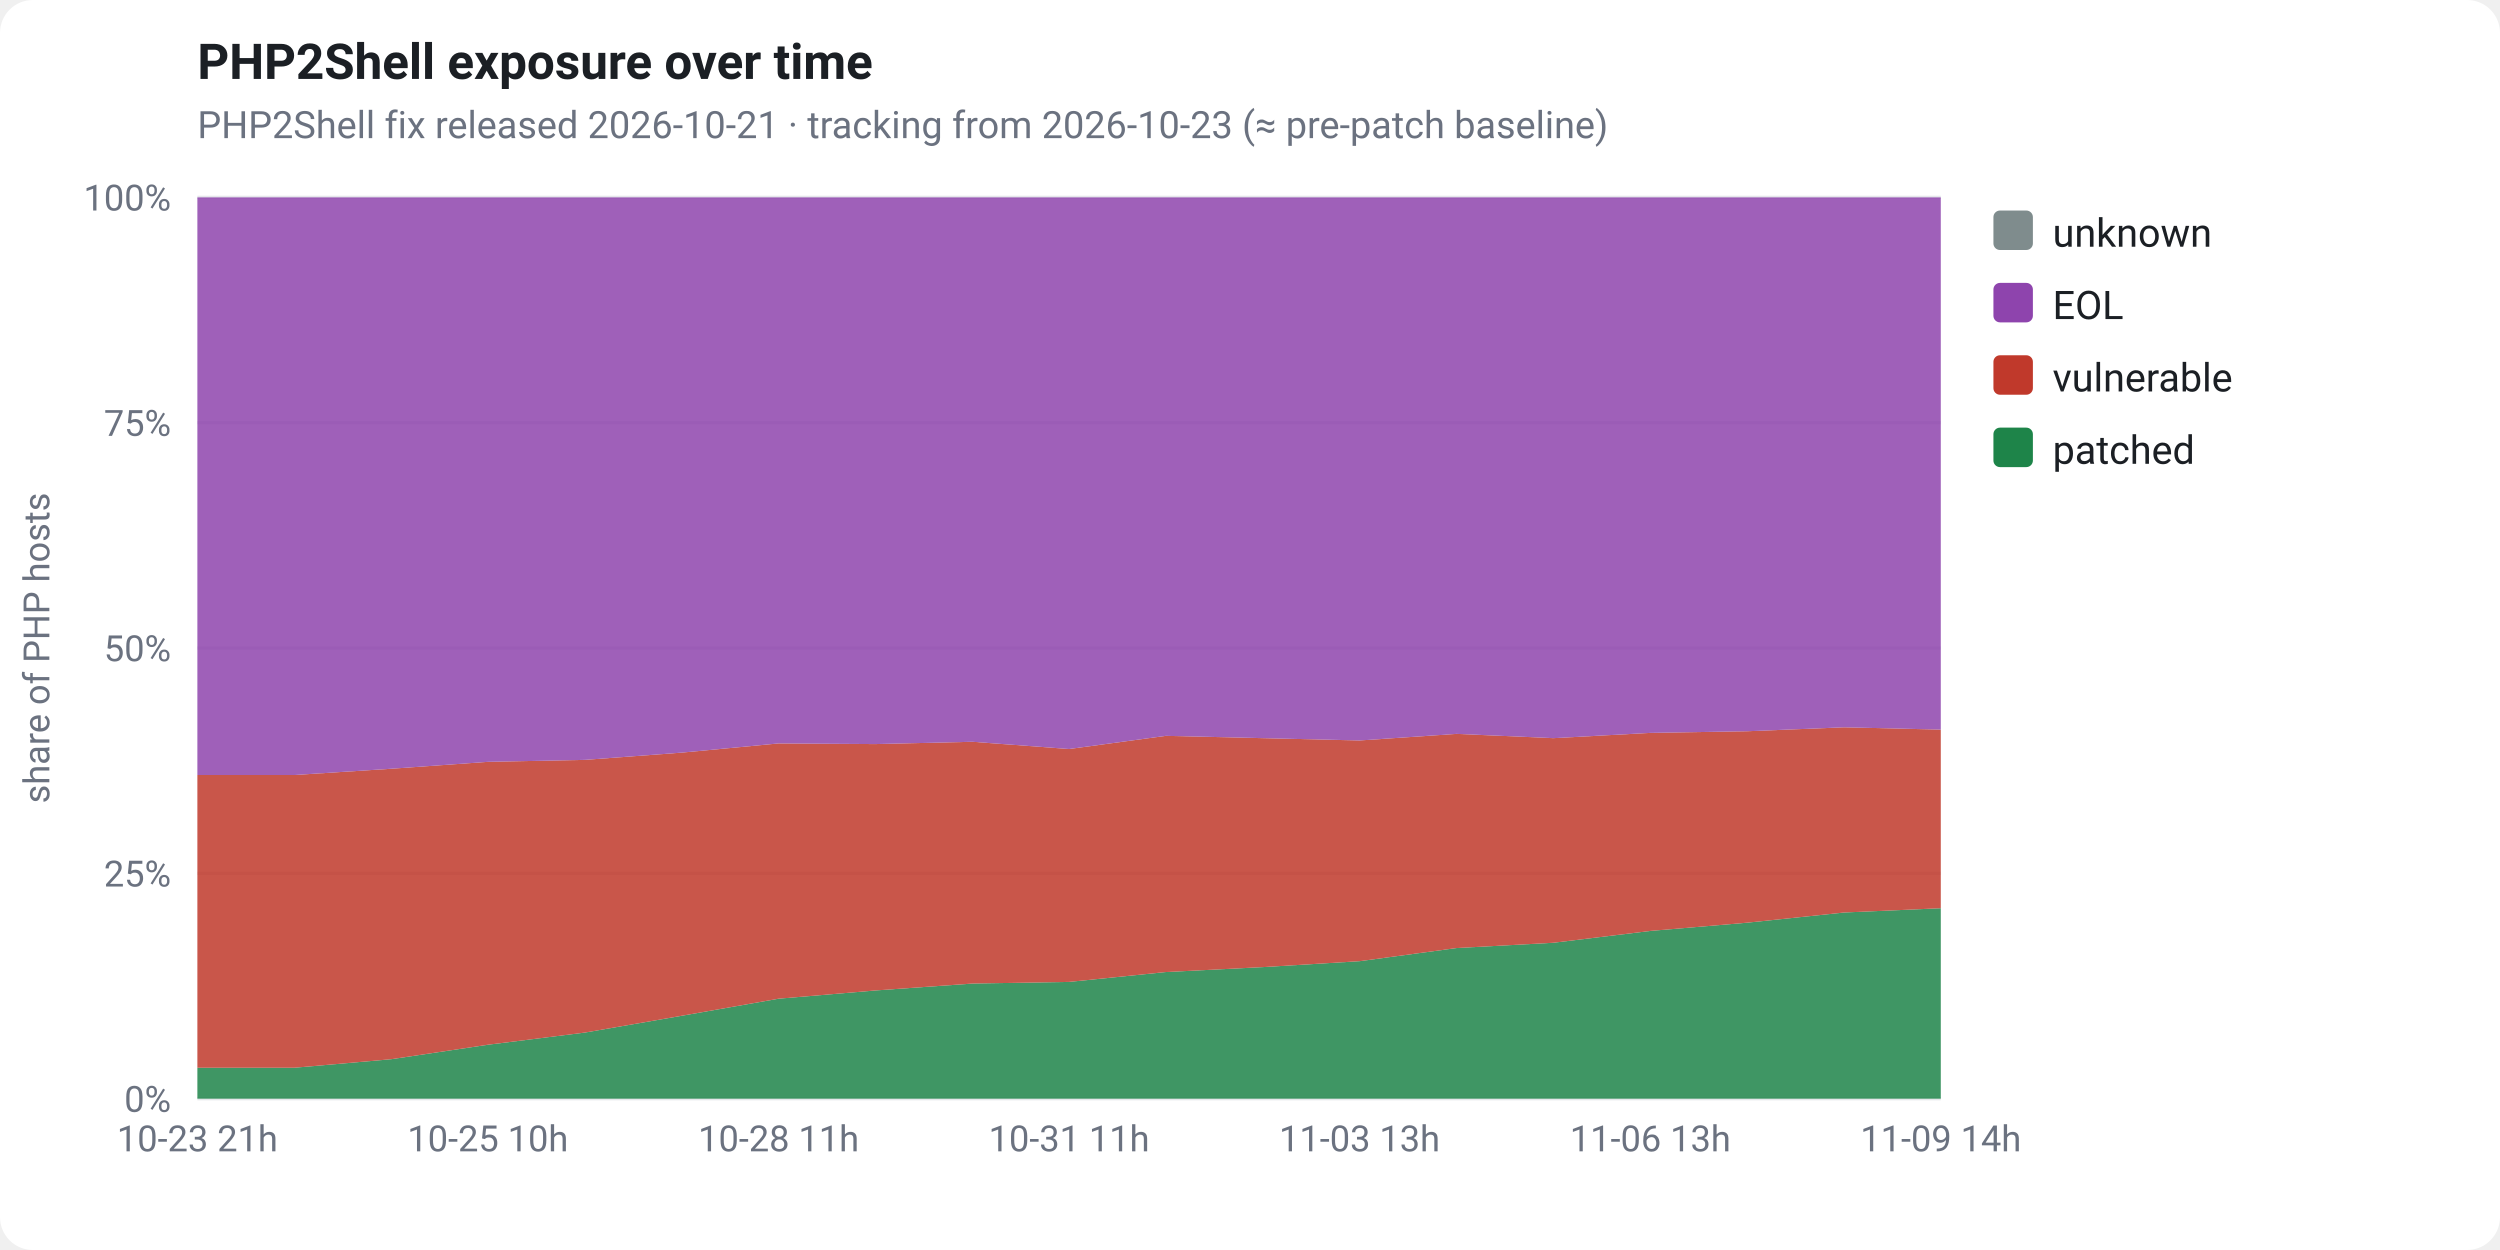
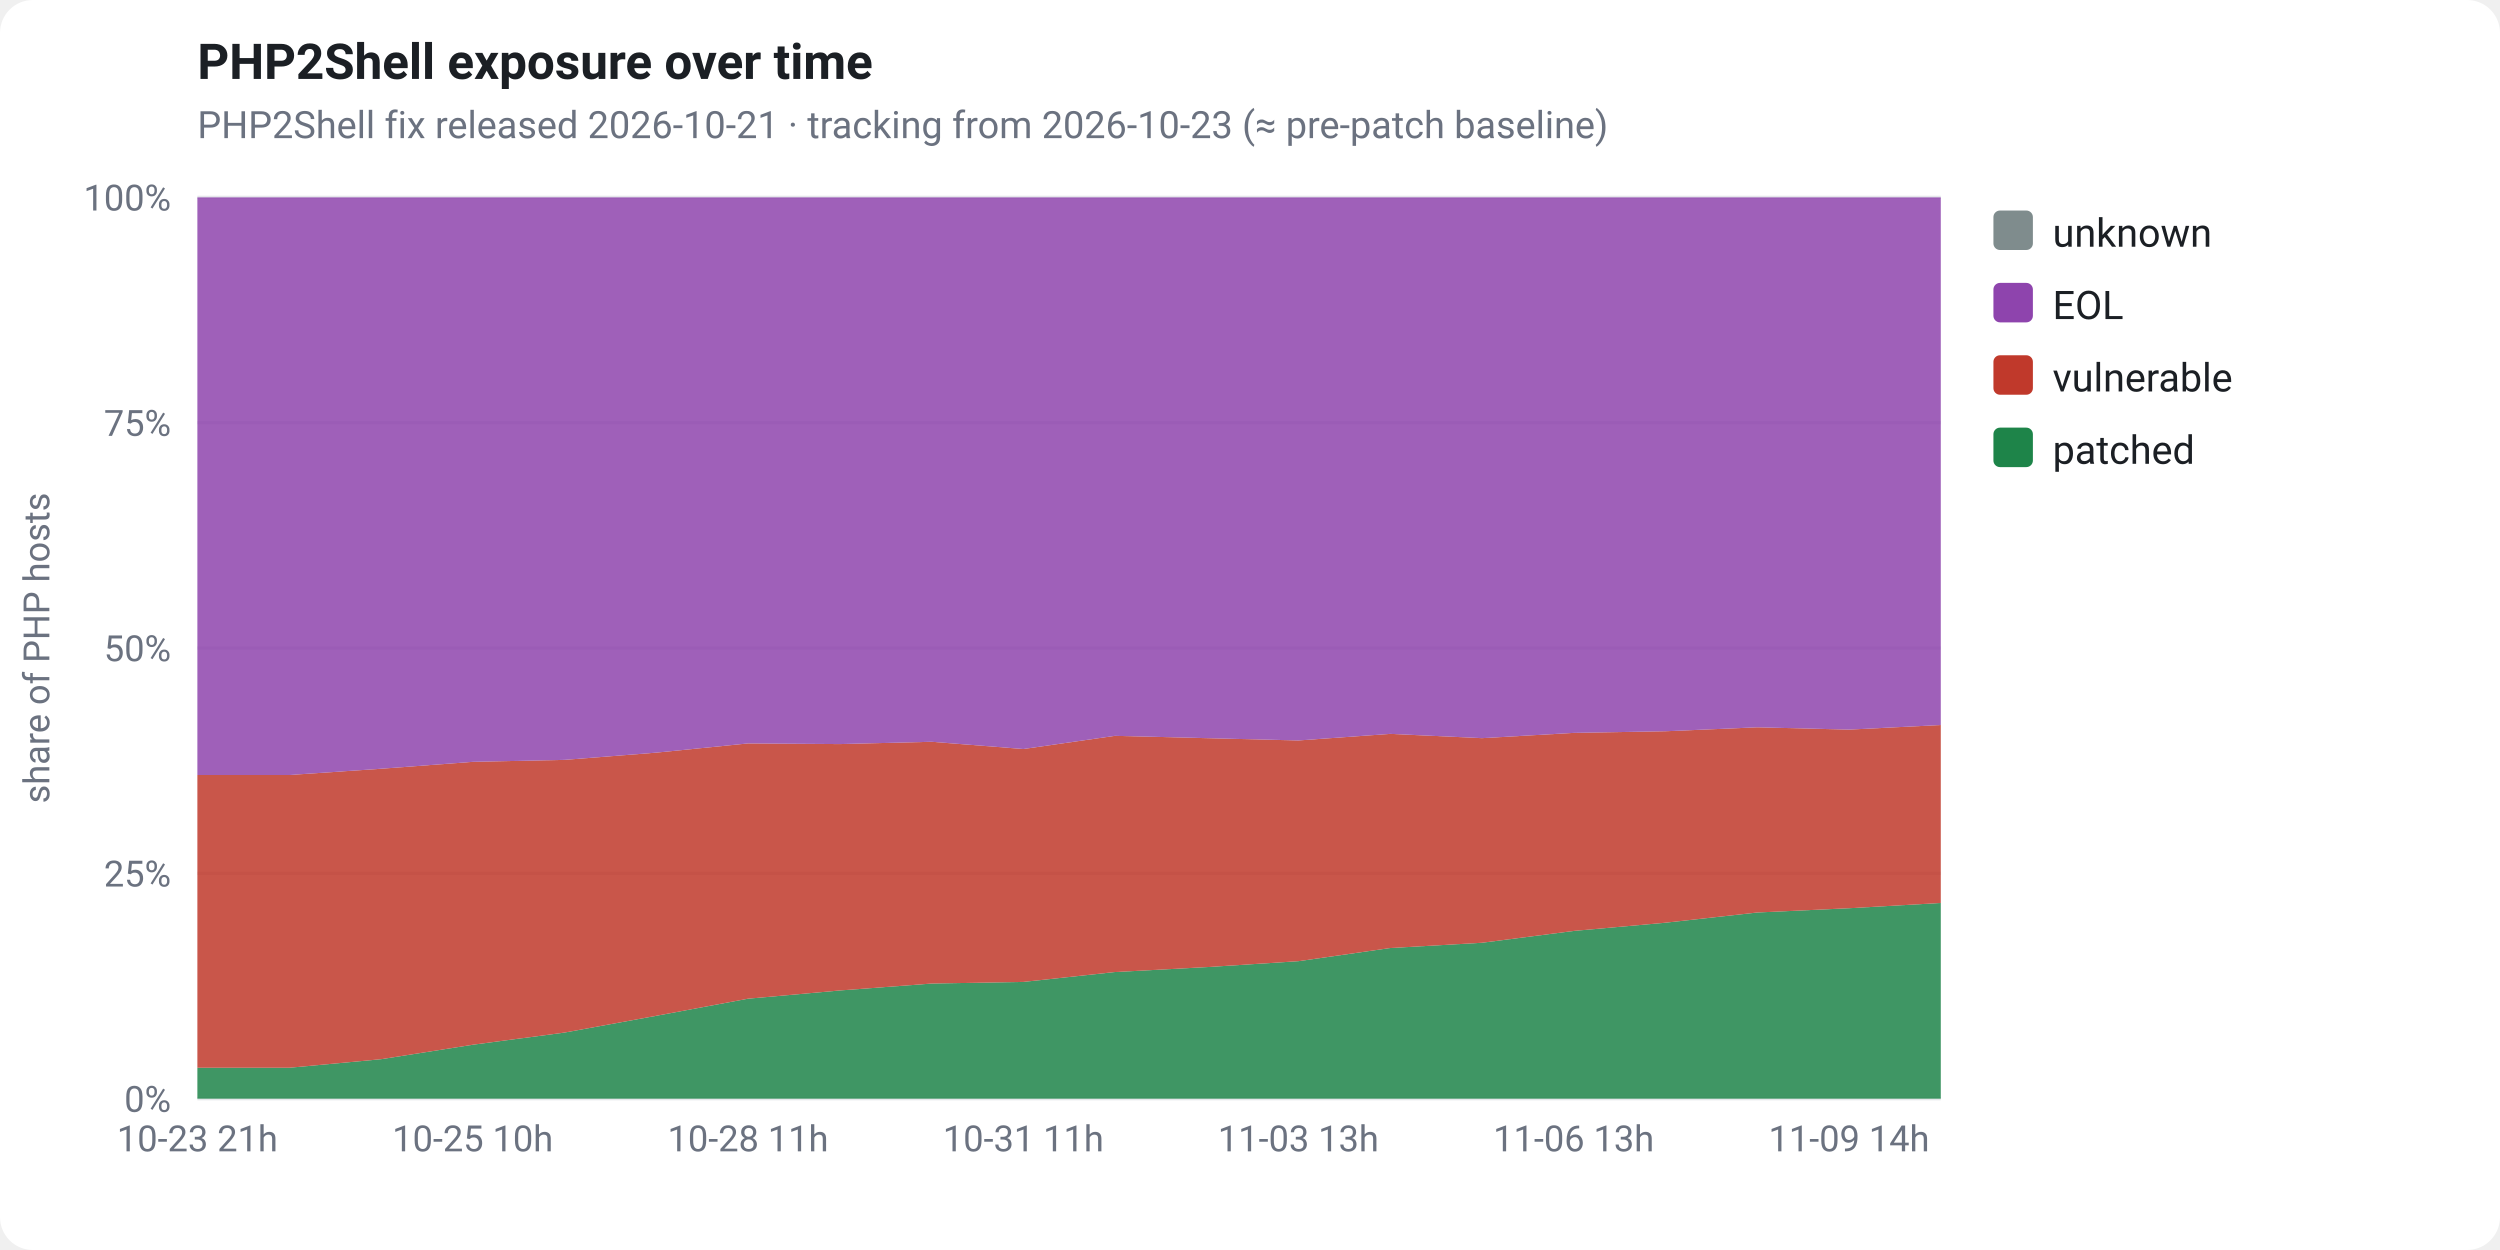
<svg xmlns="http://www.w3.org/2000/svg" viewBox="0 0 760 380" width="760" height="380" font-family="-apple-system,Segoe UI,Roboto,Helvetica,Arial,sans-serif" role="img">
  <rect x="0" y="0" width="760" height="380" fill="#ffffff" rx="10" />
  <text x="60" y="24" fill="#1b1f24" font-size="15" font-weight="700">PHP2Shell exposure over time</text>
  <text x="60" y="42" fill="#6b7280" font-size="11.5">PHP2Shell fix released 2026-10-21 · tracking from 2026-10-23 (≈ pre-patch baseline)</text>
  <line x1="60" y1="334.0" x2="590" y2="334.0" stroke="#e5e7eb" stroke-width="1" />
  <text x="52" y="338.0" fill="#6b7280" font-size="11" text-anchor="end">0%</text>
  <line x1="60" y1="265.5" x2="590" y2="265.5" stroke="#e5e7eb" stroke-width="1" />
  <text x="52" y="269.5" fill="#6b7280" font-size="11" text-anchor="end">25%</text>
  <line x1="60" y1="197.0" x2="590" y2="197.0" stroke="#e5e7eb" stroke-width="1" />
  <text x="52" y="201.0" fill="#6b7280" font-size="11" text-anchor="end">50%</text>
  <line x1="60" y1="128.5" x2="590" y2="128.5" stroke="#e5e7eb" stroke-width="1" />
  <text x="52" y="132.5" fill="#6b7280" font-size="11" text-anchor="end">75%</text>
  <line x1="60" y1="60.0" x2="590" y2="60.0" stroke="#e5e7eb" stroke-width="1" />
  <text x="52" y="64.0" fill="#6b7280" font-size="11" text-anchor="end">100%</text>
  <text x="15" y="197" fill="#6b7280" font-size="11" text-anchor="middle" transform="rotate(-90 15 197)">share of PHP hosts</text>
-   <polygon points="60.0,324.6 89.4,324.6 118.9,322.0 148.3,317.6 177.8,313.9 207.2,308.8 236.7,303.6 266.1,301.1 295.6,299.0 325.0,298.5 354.4,295.5 383.9,294.0 413.3,292.2 442.8,288.2 472.2,286.6 501.7,283.0 531.1,280.5 560.6,277.4 590.0,276.1 590.0,334.0 560.6,334.0 531.1,334.0 501.7,334.0 472.2,334.0 442.8,334.0 413.3,334.0 383.9,334.0 354.4,334.0 325.0,334.0 295.6,334.0 266.1,334.0 236.7,334.0 207.2,334.0 177.8,334.0 148.3,334.0 118.9,334.0 89.4,334.0 60.0,334.0" fill="#1e8449" fill-opacity="0.85" />
-   <polygon points="60.0,235.6 89.4,235.6 118.9,233.7 148.3,231.6 177.8,231.0 207.2,228.8 236.7,226.0 266.1,226.2 295.6,225.5 325.0,227.7 354.4,223.7 383.9,224.4 413.3,225.1 442.8,223.1 472.2,224.4 501.7,222.8 531.1,222.3 560.6,221.1 590.0,221.8 590.0,276.1 560.6,277.4 531.1,280.5 501.7,283.0 472.2,286.6 442.8,288.2 413.3,292.2 383.9,294.0 354.4,295.5 325.0,298.5 295.6,299.0 266.1,301.1 236.7,303.6 207.2,308.8 177.8,313.9 148.3,317.6 118.9,322.0 89.4,324.6 60.0,324.6" fill="#c0392b" fill-opacity="0.85" />
-   <polygon points="60.0,60.0 89.4,60.0 118.9,60.0 148.3,60.0 177.8,60.0 207.2,60.0 236.7,60.0 266.1,60.0 295.6,60.0 325.0,60.0 354.4,60.0 383.9,60.0 413.3,60.0 442.8,60.0 472.2,60.0 501.7,60.0 531.1,60.0 560.6,60.0 590.0,60.0 590.0,221.8 560.6,221.1 531.1,222.3 501.7,222.8 472.2,224.4 442.8,223.1 413.3,225.1 383.9,224.4 354.4,223.7 325.0,227.7 295.6,225.5 266.1,226.2 236.7,226.0 207.2,228.8 177.8,231.0 148.3,231.6 118.9,233.7 89.4,235.6 60.0,235.6" fill="#8e44ad" fill-opacity="0.85" />
-   <polygon points="60.0,60.0 89.4,60.0 118.9,60.0 148.3,60.0 177.8,60.0 207.2,60.0 236.7,60.0 266.1,60.0 295.6,60.0 325.0,60.0 354.4,60.0 383.9,60.0 413.3,60.0 442.8,60.0 472.2,60.0 501.7,60.0 531.1,60.0 560.6,60.0 590.0,60.0 590.0,60.0 560.6,60.0 531.1,60.0 501.7,60.0 472.2,60.0 442.8,60.0 413.3,60.0 383.9,60.0 354.4,60.0 325.0,60.0 295.6,60.0 266.1,60.0 236.7,60.0 207.2,60.0 177.8,60.0 148.3,60.0 118.9,60.0 89.4,60.0 60.0,60.0" fill="#7f8c8d" fill-opacity="0.85" />
+   <polygon points="60.0,324.6 87.9,324.6 115.8,322.0 143.7,317.6 171.6,313.9 199.5,308.8 227.4,303.6 255.3,301.1 283.2,299.0 311.1,298.5 338.9,295.5 366.8,294.0 394.7,292.2 422.6,288.2 450.5,286.6 478.4,283.0 506.3,280.5 534.2,277.4 562.1,276.1 590.0,274.5 590.0,334.0 562.1,334.0 534.2,334.0 506.3,334.0 478.4,334.0 450.5,334.0 422.6,334.0 394.7,334.0 366.8,334.0 338.9,334.0 311.1,334.0 283.2,334.0 255.3,334.0 227.4,334.0 199.5,334.0 171.6,334.0 143.7,334.0 115.8,334.0 87.9,334.0 60.0,334.0" fill="#1e8449" fill-opacity="0.85" />
+   <polygon points="60.0,235.6 87.9,235.6 115.8,233.7 143.7,231.6 171.6,231.0 199.5,228.8 227.4,226.0 255.3,226.2 283.2,225.5 311.1,227.7 338.9,223.7 366.8,224.4 394.7,225.1 422.6,223.1 450.5,224.4 478.4,222.8 506.3,222.3 534.2,221.1 562.1,221.8 590.0,220.4 590.0,274.5 562.1,276.1 534.2,277.4 506.3,280.5 478.4,283.0 450.5,286.6 422.6,288.2 394.7,292.2 366.8,294.0 338.9,295.5 311.1,298.5 283.2,299.0 255.3,301.1 227.4,303.6 199.5,308.8 171.6,313.9 143.7,317.6 115.8,322.0 87.9,324.6 60.0,324.6" fill="#c0392b" fill-opacity="0.85" />
+   <polygon points="60.0,60.0 87.9,60.0 115.8,60.0 143.7,60.0 171.6,60.0 199.5,60.0 227.4,60.0 255.3,60.0 283.2,60.0 311.1,60.0 338.9,60.0 366.8,60.0 394.7,60.0 422.6,60.0 450.5,60.0 478.4,60.0 506.3,60.0 534.2,60.0 562.1,60.0 590.0,60.0 590.0,220.4 562.1,221.8 534.2,221.1 506.3,222.3 478.4,222.8 450.5,224.4 422.6,223.1 394.7,225.1 366.8,224.4 338.9,223.7 311.1,227.7 283.2,225.5 255.3,226.2 227.4,226.0 199.5,228.8 171.6,231.0 143.7,231.6 115.8,233.7 87.9,235.6 60.0,235.6" fill="#8e44ad" fill-opacity="0.85" />
+   <polygon points="60.0,60.0 87.9,60.0 115.8,60.0 143.7,60.0 171.6,60.0 199.5,60.0 227.4,60.0 255.3,60.0 283.2,60.0 311.1,60.0 338.9,60.0 366.8,60.0 394.7,60.0 422.6,60.0 450.5,60.0 478.4,60.0 506.3,60.0 534.2,60.0 562.1,60.0 590.0,60.0 590.0,60.0 562.1,60.0 534.2,60.0 506.3,60.0 478.4,60.0 450.5,60.0 422.6,60.0 394.7,60.0 366.8,60.0 338.9,60.0 311.1,60.0 283.2,60.0 255.3,60.0 227.4,60.0 199.5,60.0 171.6,60.0 143.7,60.0 115.8,60.0 87.9,60.0 60.0,60.0" fill="#7f8c8d" fill-opacity="0.85" />
  <text x="60.0" y="350" fill="#6b7280" font-size="11" text-anchor="middle">10-23 21h</text>
-   <text x="148.3" y="350" fill="#6b7280" font-size="11" text-anchor="middle">10-25 10h</text>
-   <text x="236.7" y="350" fill="#6b7280" font-size="11" text-anchor="middle">10-28 11h</text>
-   <text x="325.0" y="350" fill="#6b7280" font-size="11" text-anchor="middle">10-31 11h</text>
-   <text x="413.3" y="350" fill="#6b7280" font-size="11" text-anchor="middle">11-03 13h</text>
-   <text x="501.7" y="350" fill="#6b7280" font-size="11" text-anchor="middle">11-06 13h</text>
-   <text x="590.0" y="350" fill="#6b7280" font-size="11" text-anchor="middle">11-09 14h</text>
+   <text x="143.7" y="350" fill="#6b7280" font-size="11" text-anchor="middle">10-25 10h</text>
+   <text x="227.4" y="350" fill="#6b7280" font-size="11" text-anchor="middle">10-28 11h</text>
+   <text x="311.1" y="350" fill="#6b7280" font-size="11" text-anchor="middle">10-31 11h</text>
+   <text x="394.7" y="350" fill="#6b7280" font-size="11" text-anchor="middle">11-03 13h</text>
+   <text x="478.4" y="350" fill="#6b7280" font-size="11" text-anchor="middle">11-06 13h</text>
+   <text x="562.1" y="350" fill="#6b7280" font-size="11" text-anchor="middle">11-09 14h</text>
  <rect x="606" y="64" width="12" height="12" rx="2" fill="#7f8c8d" />
  <text x="624" y="75" fill="#1b1f24" font-size="12">unknown</text>
  <rect x="606" y="86" width="12" height="12" rx="2" fill="#8e44ad" />
  <text x="624" y="97" fill="#1b1f24" font-size="12">EOL</text>
  <rect x="606" y="108" width="12" height="12" rx="2" fill="#c0392b" />
  <text x="624" y="119" fill="#1b1f24" font-size="12">vulnerable</text>
  <rect x="606" y="130" width="12" height="12" rx="2" fill="#1e8449" />
  <text x="624" y="141" fill="#1b1f24" font-size="12">patched</text>
</svg>
